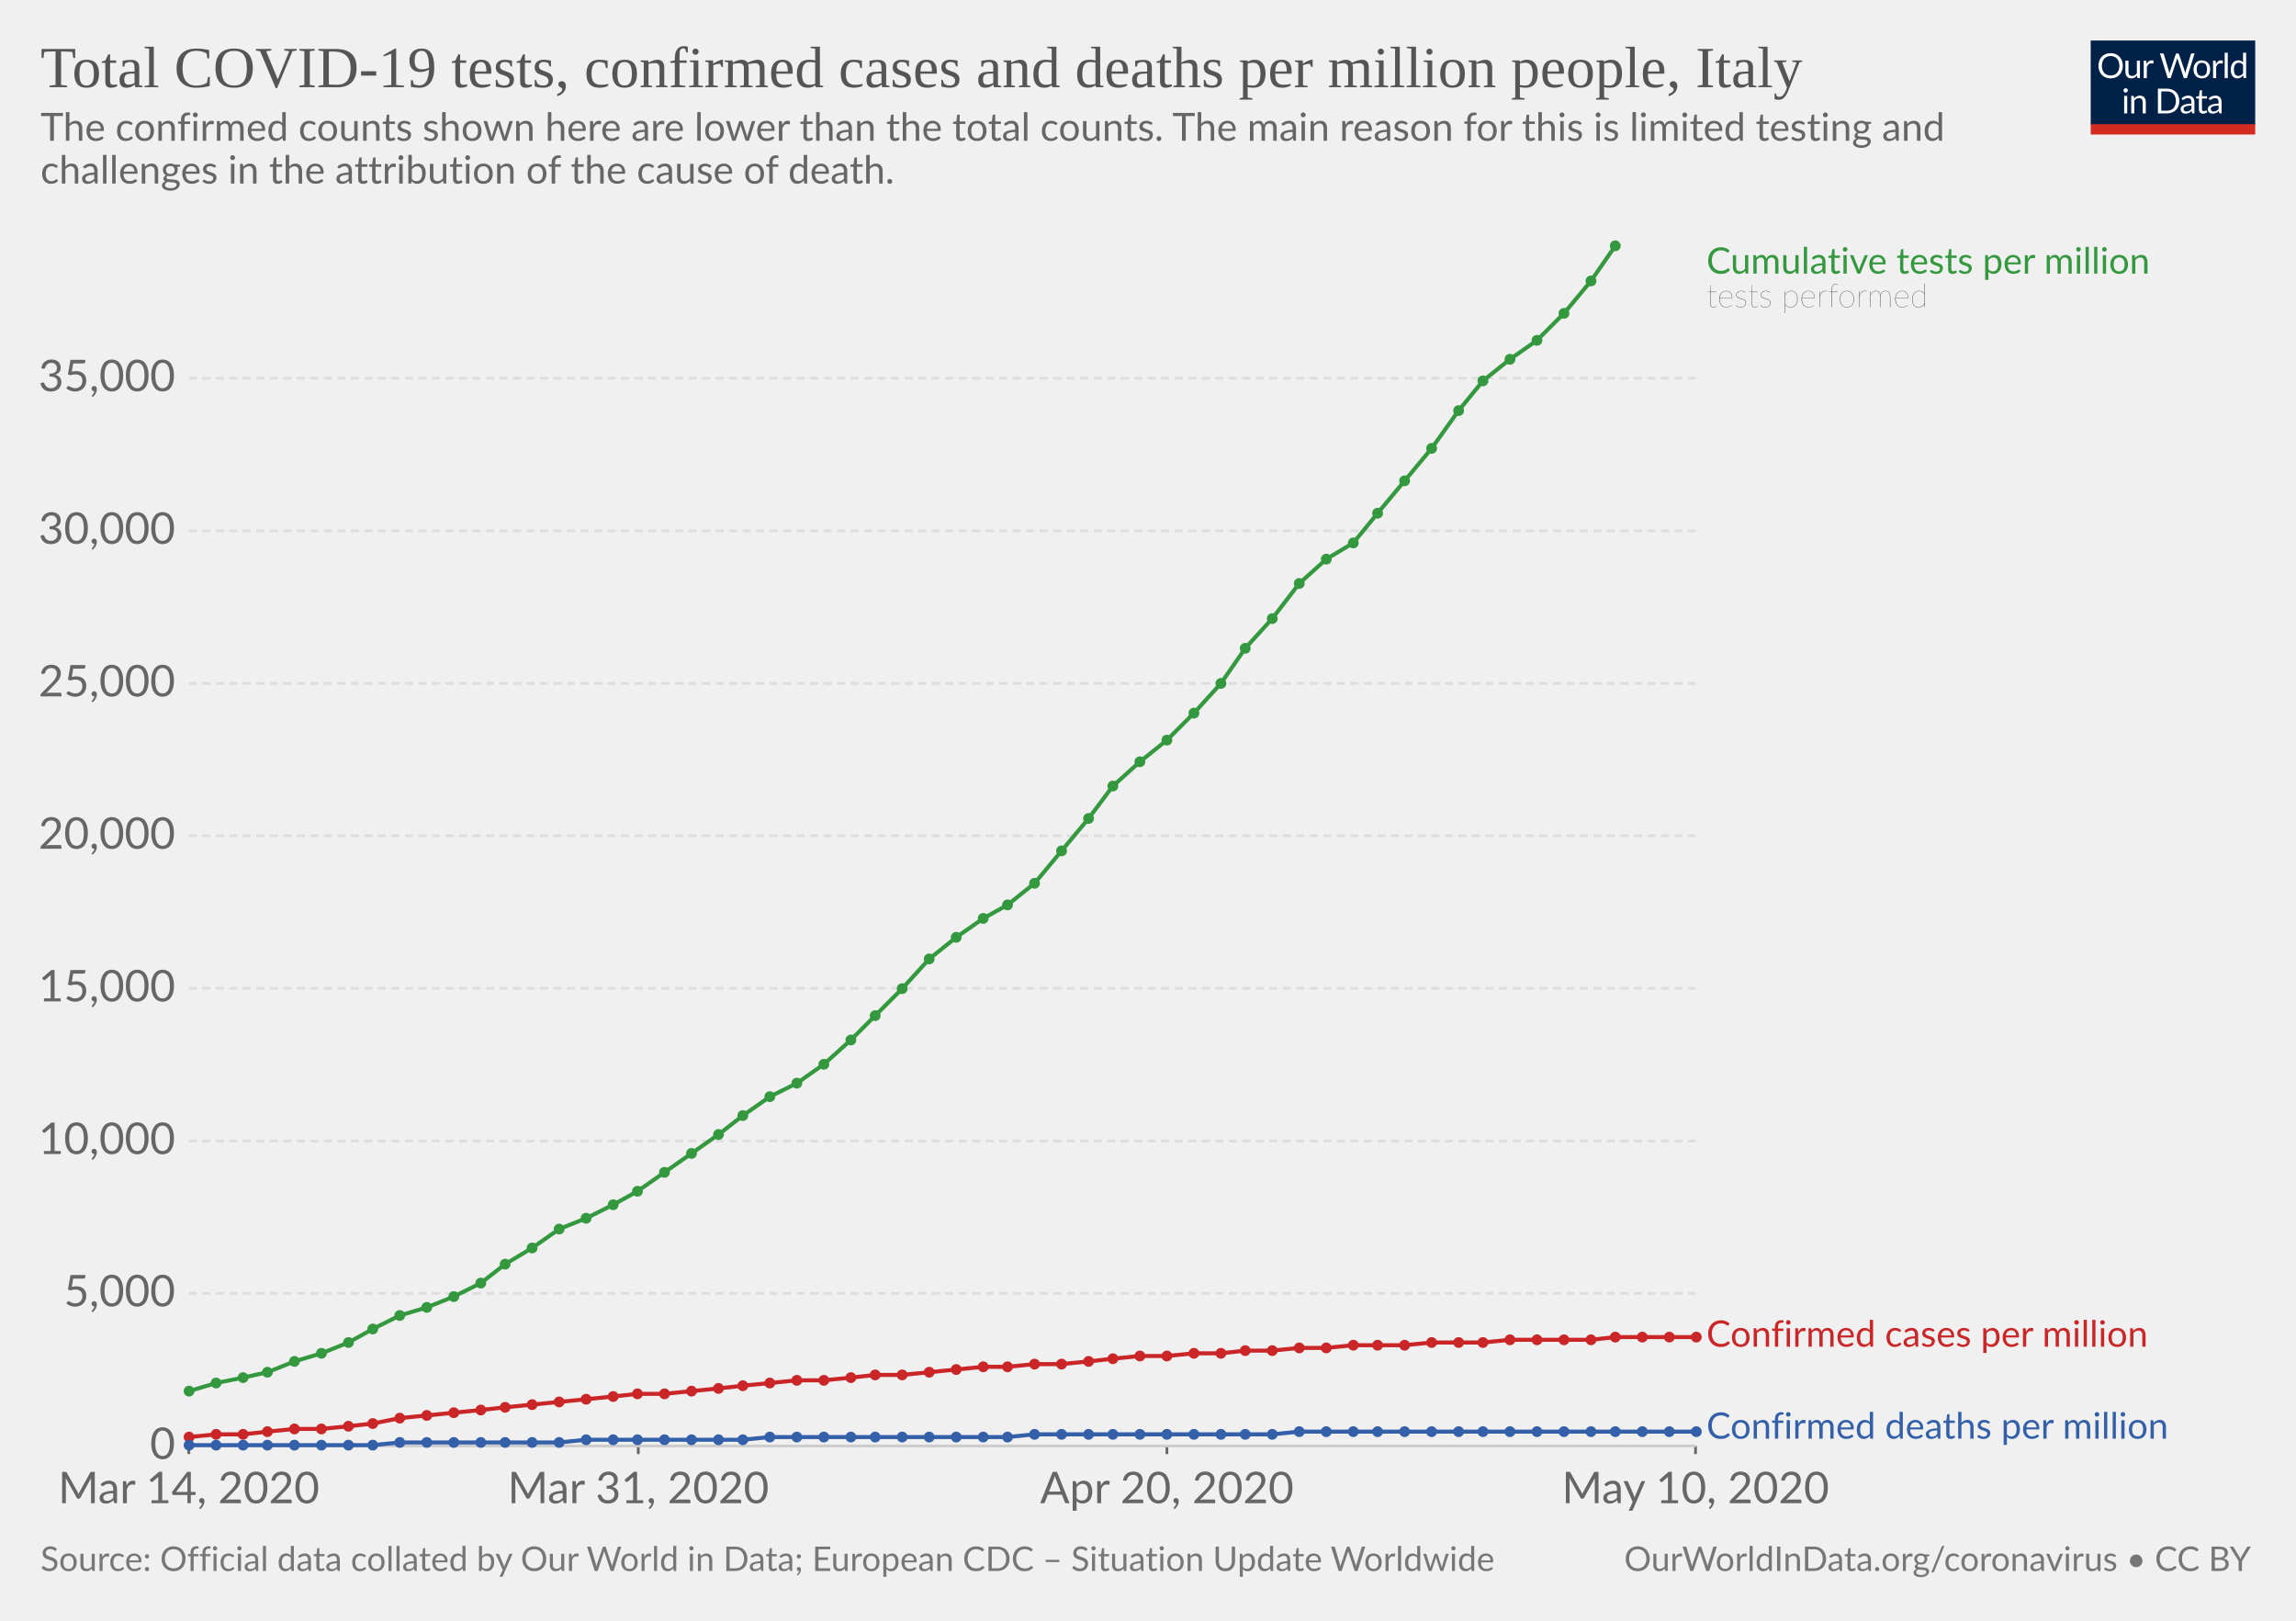
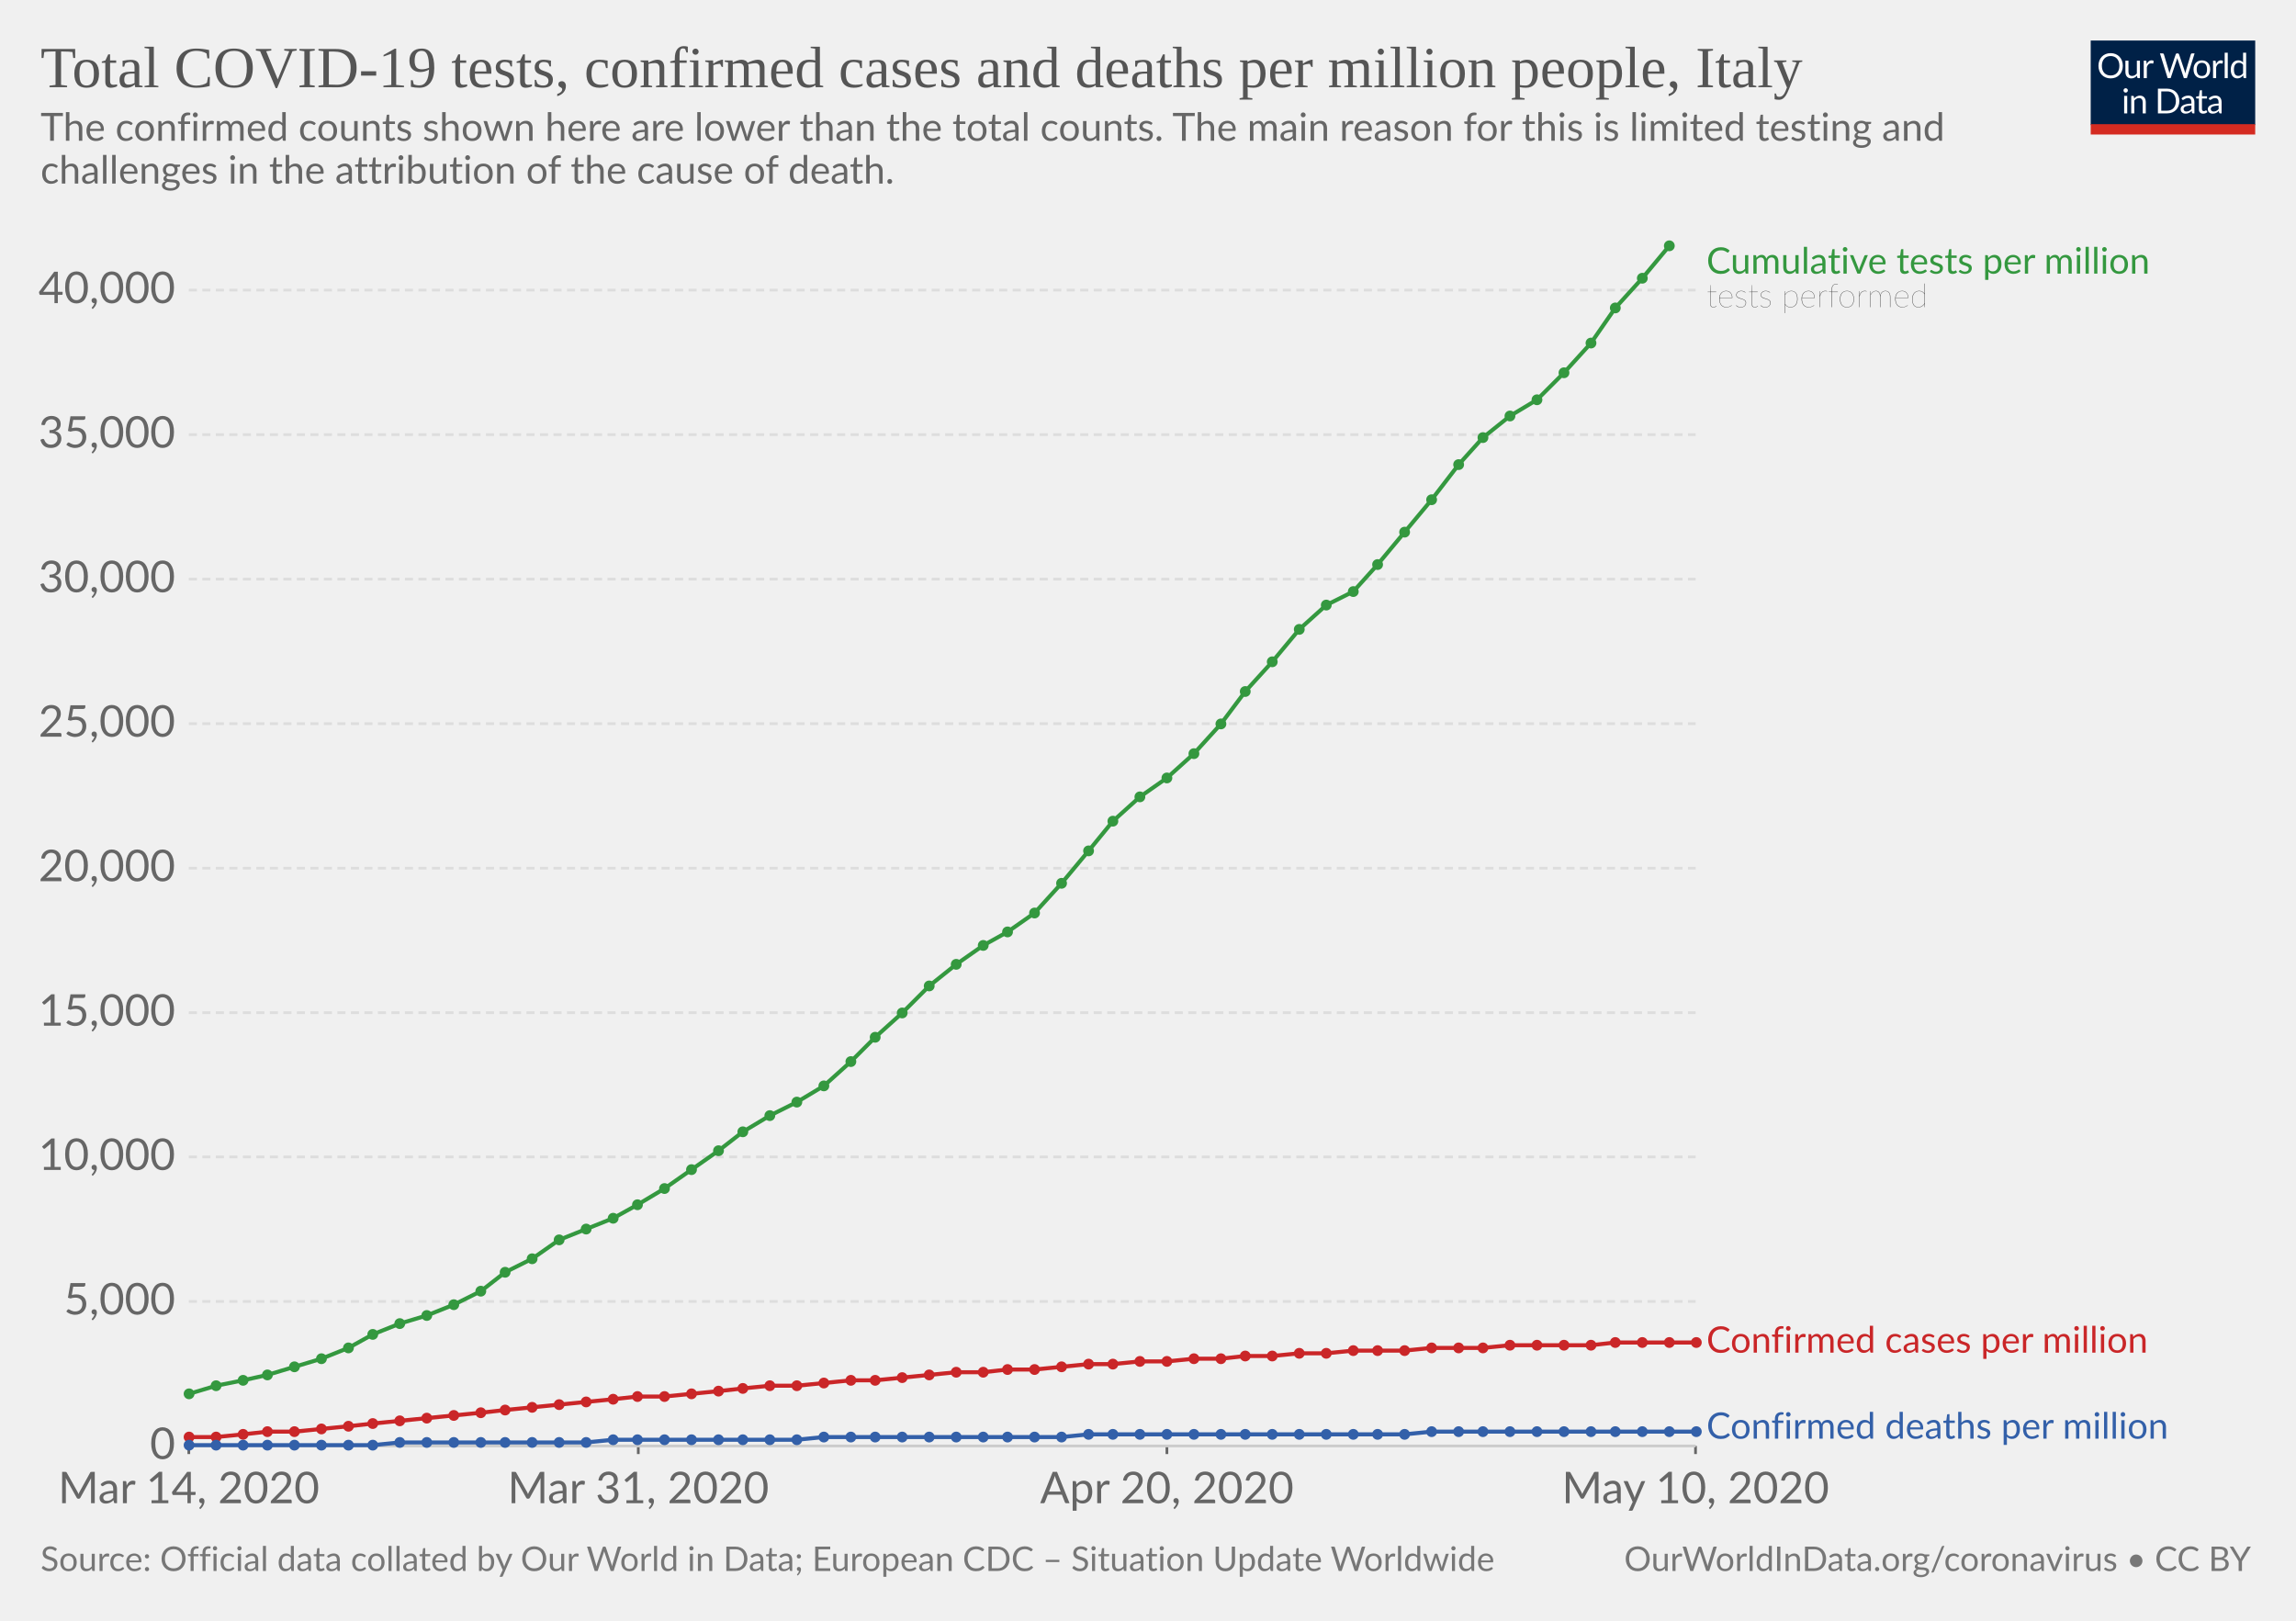
<svg xmlns="http://www.w3.org/2000/svg" version="1.1" style="background-color:#fff;-webkit-font-smoothing:antialiased" width="850" height="600" viewBox="0 0 850 600" font-family="Lato,'Helvetica Neue',Helvetica,Arial,sans-serif" font-size="18" text-rendering="optimizeLegibility">
  <g class="HeaderView">
    <g transform="matrix(.29 0 0 .29 774 15)">
      <svg width="210" height="120" viewBox="0 0 210 120" fill="none">
        <g clip-path="url(#clip0)">
          <path d="M0 0h210v107.89H0V0z" fill="#002147" />
          <path d="M40.98 32.25c0 2.36-.38 4.53-1.12 6.51a14.26 14.26 0 01-8.1 8.4c-1.9.78-4.02 1.17-6.34 1.17-2.31 0-4.42-.39-6.33-1.17a14.31 14.31 0 01-8.08-8.4 18.29 18.29 0 01-1.12-6.51c0-2.36.38-4.53 1.12-6.5.75-1.97 1.8-3.67 3.17-5.1 1.37-1.43 3-2.55 4.9-3.34 1.92-.8 4.03-1.19 6.34-1.19 2.32 0 4.43.4 6.34 1.19 1.92.8 3.56 1.9 4.93 3.34a14.87 14.87 0 013.17 5.1 18.1 18.1 0 011.12 6.5zm-4.38 0c0-1.94-.26-3.68-.8-5.22a10.91 10.91 0 00-2.24-3.89 9.68 9.68 0 00-3.52-2.46 11.95 11.95 0 00-4.62-.86c-1.68 0-3.21.28-4.6.86a9.88 9.88 0 00-3.54 2.46 10.91 10.91 0 00-2.24 3.9c-.53 1.53-.8 3.27-.8 5.2 0 1.94.27 3.68.8 5.22a11.17 11.17 0 002.24 3.9 10.01 10.01 0 003.55 2.44c1.38.56 2.9.83 4.6.83 1.7 0 3.24-.27 4.61-.83a9.8 9.8 0 003.52-2.44 11.17 11.17 0 002.25-3.9c.53-1.54.8-3.28.8-5.21zm26.22-6.54V48H60.5c-.56 0-.9-.27-1.05-.81l-.31-2.4a12.45 12.45 0 01-3.26 2.6c-1.2.64-2.58.96-4.13.96-1.22 0-2.3-.2-3.24-.6a6.52 6.52 0 01-2.33-1.7 7.37 7.37 0 01-1.43-2.67c-.3-1.04-.46-2.2-.46-3.45V25.7h3.91v14.22c0 1.68.38 2.99 1.15 3.91.77.93 1.96 1.39 3.54 1.39 1.16 0 2.24-.27 3.23-.82a10.42 10.42 0 002.8-2.28V25.7h3.91zm8.61 4.47a9.94 9.94 0 012.6-3.56 5.64 5.64 0 013.76-1.3c.47 0 .92.05 1.34.15.44.1.83.27 1.17.49L80 28.88c-.09.37-.3.55-.66.55-.2 0-.5-.04-.9-.13a6.21 6.21 0 00-3.24.18c-.54.2-1.03.5-1.47.92-.42.4-.81.9-1.17 1.5-.33.58-.64 1.26-.92 2.02V48h-3.94V25.71h2.25c.42 0 .72.08.88.25.16.16.27.44.33.83l.26 3.39zm61.16-13.7L122.75 48h-3.82l-7.99-24.05a21.95 21.95 0 01-.42-1.58 38.36 38.36 0 01-.44 1.58L102.05 48h-3.83L88.4 16.47h3.54c.38 0 .7.1.95.29.26.2.43.43.5.73l6.52 21.9c.1.4.2.83.28 1.28.1.46.2.94.29 1.46l.3-1.46c.12-.47.25-.9.38-1.27l7.41-21.91c.1-.25.26-.48.51-.69.27-.22.58-.33.95-.33h1.23c.38 0 .69.1.92.29.24.2.41.43.53.73l7.4 21.9a28.4 28.4 0 01.68 2.62 29.52 29.52 0 01.52-2.61l6.54-21.91c.07-.27.23-.5.48-.7.27-.21.58-.32.95-.32h3.32zm9.35 8.88c1.63 0 3.1.27 4.4.82a9.43 9.43 0 015.46 5.94c.5 1.4.74 2.98.74 4.73 0 1.76-.25 3.34-.74 4.75a9.43 9.43 0 01-5.46 5.92c-1.3.52-2.77.79-4.4.79-1.64 0-3.12-.27-4.44-.8a9.42 9.42 0 01-3.35-2.3c-.92-1-1.63-2.2-2.13-3.61-.49-1.41-.73-3-.73-4.75s.24-3.33.73-4.73c.5-1.43 1.2-2.64 2.13-3.63.93-1 2.04-1.77 3.35-2.31 1.32-.55 2.8-.82 4.44-.82zm0 19.89c2.2 0 3.84-.73 4.93-2.2 1.08-1.48 1.63-3.54 1.63-6.18 0-2.66-.55-4.72-1.63-6.2-1.09-1.49-2.73-2.23-4.93-2.23-1.12 0-2.09.2-2.93.57-.82.39-1.5.94-2.06 1.65-.55.72-.96 1.61-1.24 2.67-.26 1.04-.4 2.22-.4 3.54 0 2.64.55 4.7 1.64 6.18 1.1 1.47 2.76 2.2 4.99 2.2zm17.97-15.07a9.94 9.94 0 012.6-3.56 5.64 5.64 0 013.76-1.3c.47 0 .91.05 1.34.15.44.1.83.27 1.16.49l-.28 2.92c-.09.37-.31.55-.66.55-.2 0-.5-.04-.9-.13a6.2 6.2 0 00-3.24.18c-.54.2-1.03.5-1.47.92-.43.4-.82.9-1.17 1.5a13.1 13.1 0 00-.92 2.02V48h-3.94V25.71h2.24c.43 0 .72.08.88.25.17.16.28.44.33.83l.27 3.39zm15.04-14.59V48h-3.92V15.6h3.92zm19.55 15.43a6.22 6.22 0 00-2.38-2.05 6.7 6.7 0 00-2.86-.6c-2.07 0-3.66.75-4.77 2.23-1.12 1.48-1.68 3.6-1.68 6.33 0 1.46.13 2.7.38 3.74a7.29 7.29 0 001.1 2.56 4.35 4.35 0 001.78 1.45c.7.3 1.5.46 2.4.46 1.29 0 2.41-.3 3.36-.88a9.6 9.6 0 002.67-2.49V31.02zm3.91-15.43V48h-2.33c-.56 0-.9-.27-1.06-.81l-.35-2.71a12.13 12.13 0 01-3.25 2.77 8.28 8.28 0 01-4.23 1.06 7.31 7.31 0 01-6.14-2.9c-.73-.96-1.3-2.15-1.69-3.57a18.35 18.35 0 01.07-9.48 11.29 11.29 0 011.89-3.7 8.7 8.7 0 017.06-3.34 7.96 7.96 0 016.12 2.62V15.59h3.91zM46.61 70.71V93H42.7V70.71h3.91zm.84-7c0 .39-.08.75-.24 1.09-.15.32-.35.61-.62.88-.25.25-.55.44-.9.59a2.67 2.67 0 01-2.16 0 2.9 2.9 0 01-1.45-1.47 2.67 2.67 0 010-2.16c.15-.35.35-.65.6-.9.25-.27.53-.47.85-.62a2.67 2.67 0 012.16 0c.35.15.65.35.9.62.27.25.47.55.62.9.16.34.24.7.24 1.08zm7.97 10.24c.49-.54 1-1.04 1.54-1.48a9.85 9.85 0 013.66-1.84 8.96 8.96 0 015.43.35c.94.4 1.72.97 2.33 1.71.63.74 1.11 1.62 1.43 2.67.32 1.04.49 2.19.49 3.45V93h-3.94V78.81c0-1.69-.4-3-1.17-3.92-.76-.93-1.93-1.4-3.5-1.4-1.15 0-2.24.27-3.25.83-1 .56-1.92 1.31-2.77 2.27V93h-3.94V70.71h2.35c.56 0 .9.28 1.04.82l.3 2.42zm57.7 3.3c0 2.36-.37 4.5-1.11 6.44a14.3 14.3 0 01-3.17 4.98c-1.37 1.37-3 2.45-4.93 3.2-1.9.76-4.02 1.13-6.33 1.13H85.8V61.47h11.77c2.31 0 4.42.39 6.33 1.15a13.8 13.8 0 018.1 8.18 17.75 17.75 0 011.12 6.45zm-4.37 0c0-1.94-.26-3.67-.8-5.2a10.94 10.94 0 00-2.23-3.87 9.57 9.57 0 00-3.53-2.42 12.23 12.23 0 00-4.61-.83h-7.5v24.62h7.5c1.7 0 3.24-.28 4.61-.84a9.7 9.7 0 003.53-2.4 10.94 10.94 0 002.24-3.87c.53-1.53.8-3.26.8-5.2zm19.8 5.72c-1.8.06-3.34.2-4.62.44-1.26.22-2.3.51-3.1.88-.8.36-1.37.8-1.74 1.3-.35.5-.53 1.05-.53 1.67 0 .58.1 1.1.3 1.52a3 3 0 00.76 1.05c.34.27.73.46 1.17.6.45.11.94.17 1.45.17a7.28 7.28 0 003.5-.81 11.95 11.95 0 002.82-2.2v-4.62zm-12.65-9.11a12.73 12.73 0 013.98-2.66c1.43-.59 3-.88 4.73-.88 1.25 0 2.36.2 3.33.61a6.81 6.81 0 013.94 4.38c.33 1.04.5 2.19.5 3.43V93h-1.74a1.8 1.8 0 01-.88-.18c-.2-.13-.36-.38-.48-.74l-.44-2.12c-.59.55-1.16 1.03-1.72 1.46a9.48 9.48 0 01-3.74 1.7c-.69.15-1.46.23-2.3.23-.87 0-1.69-.12-2.45-.35a5.34 5.34 0 01-3.34-2.93 6.64 6.64 0 01-.49-2.64c0-.88.25-1.72.73-2.53a6.33 6.33 0 012.35-2.17c1.09-.63 2.5-1.15 4.25-1.54 1.75-.41 3.89-.65 6.42-.7v-1.75c0-1.73-.37-3.03-1.12-3.91-.75-.9-1.84-1.34-3.28-1.34-.97 0-1.78.12-2.44.37-.64.23-1.2.5-1.7.81l-1.23.82c-.33.23-.67.35-1 .35-.27 0-.5-.07-.69-.2a2.1 2.1 0 01-.48-.53l-.7-1.25zm27.67 19.5c-1.76 0-3.12-.5-4.07-1.48-.94-.98-1.41-2.4-1.41-4.25V74h-2.68a.9.9 0 01-.6-.2c-.16-.14-.24-.36-.24-.66v-1.56l3.65-.46.9-6.89c.05-.22.14-.4.29-.52a.88.88 0 01.62-.22H142v7.67h6.44V74h-6.44v13.38c0 .94.22 1.63.68 2.09.45.45 1.04.68 1.76.68a3.21 3.21 0 001.85-.53l.55-.35c.16-.12.3-.18.41-.18.2 0 .4.13.55.38l1.15 1.87a7.45 7.45 0 01-2.44 1.5c-.96.35-1.94.52-2.95.52zm19.68-10.4c-1.8.07-3.34.21-4.62.45-1.26.22-2.3.51-3.1.88-.8.36-1.37.8-1.74 1.3-.35.5-.53 1.05-.53 1.67 0 .58.1 1.1.3 1.52.18.42.44.77.76 1.05.34.27.73.46 1.17.6.45.11.94.17 1.45.17a7.3 7.3 0 003.5-.81 12.04 12.04 0 002.82-2.2v-4.62zm-12.65-9.1a12.72 12.72 0 013.99-2.66c1.42-.59 3-.88 4.72-.88 1.25 0 2.36.2 3.33.61a6.81 6.81 0 013.94 4.38c.33 1.04.5 2.19.5 3.43V93h-1.74a1.8 1.8 0 01-.88-.18c-.2-.13-.36-.38-.48-.74l-.44-2.12c-.59.55-1.16 1.03-1.72 1.46a9.48 9.48 0 01-3.74 1.7c-.69.15-1.46.23-2.3.23-.87 0-1.69-.12-2.45-.35a5.33 5.33 0 01-3.34-2.93 6.62 6.62 0 01-.49-2.64c0-.88.25-1.72.73-2.53a6.33 6.33 0 012.35-2.17c1.09-.63 2.5-1.15 4.25-1.54 1.74-.41 3.89-.65 6.42-.7v-1.75c0-1.73-.37-3.03-1.12-3.91-.75-.9-1.84-1.34-3.28-1.34-.97 0-1.78.12-2.44.37-.64.23-1.2.5-1.7.81-.46.3-.87.57-1.22.82-.34.23-.68.35-1.02.35-.26 0-.49-.07-.68-.2-.19-.14-.35-.32-.48-.53l-.7-1.25z" fill="#fff" />
          <path fill="#D42B21" d="M0 106.79h210V120H0z" />
        </g>
        <defs>
          <clipPath id="clip0">
            <path fill="#fff" d="M0 0h210v120H0z" />
          </clipPath>
        </defs>
      </svg>
    </g>
    <a href="https://ourworldindata.org/grapher/covid-tests-cases-deaths-per-million" target="_blank" font-family="&quot;Playfair Display&quot;,Georgia,&quot;Times New Roman&quot;,serif">
      <text font-size="21.6" x="15" y="32.3" fill="#555">
        <tspan x="15" y="32.28">Total COVID-19 tests, confirmed cases and deaths per million people, Italy</tspan>
      </text>
    </a>
    <text font-size="14.4" x="15" y="52.1" fill="#666">
      <tspan x="15" y="52.12">The confirmed counts shown here are lower than the total counts. The main reason for this is limited testing and</tspan>
      <tspan x="15" y="67.96">challenges in the attribution of the cause of death.</tspan>
    </text>
  </g>
  <g class="LineChart">
    <defs>
      <clipPath id="a">
        <path d="M59.9 0h830v932h-830z" />
      </clipPath>
    </defs>
    <g class="AxisBoxView">
      <g class="HorizontalAxis">
        <path stroke="#666" d="M69.9 535.3v3M236.3 535.3v3M432 535.3v3M627.7 535.3v3" />
        <text x="69.9" y="556.5" fill="#666" text-anchor="middle" font-size="16.2">Mar 14, 2020</text>
        <text x="236.3" y="556.5" fill="#666" text-anchor="middle" font-size="16.2">Mar 31, 2020</text>
        <text x="432" y="556.5" fill="#666" text-anchor="middle" font-size="16.2">Apr 20, 2020</text>
        <text x="627.7" y="556.5" fill="#666" text-anchor="middle" font-size="16.2">May 10, 2020</text>
      </g>
      <g class="VerticalAxis" fill="#666" dominant-baseline="middle" text-anchor="end" font-size="16.2">
        <text x="64.9" y="535.3">0</text>
-         <text x="64.9" y="478.8">5,000</text>
-         <text x="64.9" y="422.4">10,000</text>
-         <text x="64.9" y="365.9">15,000</text>
-         <text x="64.9" y="309.4">20,000</text>
-         <text x="64.9" y="253">25,000</text>
-         <text x="64.9" y="196.5">30,000</text>
-         <text x="64.9" y="140">35,000</text>
+         <text x="64.9" y="481.8">5,000</text>
+         <text x="64.9" y="428.3">10,000</text>
+         <text x="64.9" y="374.9">15,000</text>
+         <text x="64.9" y="321.4">20,000</text>
+         <text x="64.9" y="267.9">25,000</text>
+         <text x="64.9" y="214.4">30,000</text>
+         <text x="64.9" y="160.9">35,000</text>
+         <text x="64.9" y="107.4">40,000</text>
      </g>
      <g class="AxisGridLines">
        <path stroke="#ccc" d="M69.9 535.3h557.84" />
-         <path stroke="#ddd" stroke-dasharray="3,2" d="M69.9 478.8h557.84M69.9 422.4h557.84M69.9 365.9h557.84M69.9 309.4h557.84M69.9 253h557.84M69.9 196.5h557.84M69.9 140h557.84" />
+         <path stroke="#ddd" stroke-dasharray="3,2" d="M69.9 481.8h557.84M69.9 428.3h557.84M69.9 374.9h557.84M69.9 321.4h557.84M69.9 267.9h557.84M69.9 214.4h557.84M69.9 160.9h557.84M69.9 107.4h557.84" />
      </g>
    </g>
    <g clip-path="url(#a)">
      <g class="HeightedLegend" cursor="default">
        <g class="legendMark">
          <text font-size="13.5" x="631.7" y="101.3" fill="#34983f">
            <tspan x="631.74" y="101.3">Cumulative tests per million</tspan>
          </text>
          <text font-size="12.15" x="631.7" y="113.7" fill="#333" class="textAnnotation" font-weight="lighter">
            <tspan x="631.74" y="113.72">tests performed</tspan>
          </text>
        </g>
        <g class="legendMark">
-           <text font-size="13.5" x="631.7" y="498.6" fill="#ca2628">
-             <tspan x="631.74" y="498.55">Confirmed cases per million</tspan>
+           <text font-size="13.5" x="631.7" y="500.8" fill="#ca2628">
+             <tspan x="631.74" y="500.75">Confirmed cases per million</tspan>
          </text>
        </g>
        <g class="legendMark">
          <text font-size="13.5" x="631.7" y="532.6" fill="#3360a9">
            <tspan x="631.74" y="532.6">Confirmed deaths per million</tspan>
          </text>
        </g>
      </g>
      <g class="Lines">
        <g class="key-Italy_1">
-           <path stroke="#ca2628" stroke-linecap="round" d="M70 532l10-1h10l9-1 10-1h10l10-1 9-1 10-2 10-1 10-1 10-1 9-1 10-1 10-1 10-1 10-1 9-1h10l10-1 10-1 9-1 10-1 10-1h10l10-1 9-1h10l10-1 10-1 10-1h9l10-1h10l10-1 9-1 10-1h10l10-1h10l9-1h10l10-1h10l10-1h19l10-1h19l10-1h30l9-1h30" fill="none" stroke-width="1.5" />
+           <path stroke="#ca2628" stroke-linecap="round" d="M70 532h10l10-1 9-1h10l10-1 10-1 9-1 10-1 10-1 10-1 10-1 9-1 10-1 10-1 10-1 10-1 9-1h10l10-1 10-1 9-1 10-1h10l10-1 10-1h9l10-1 10-1 10-1h10l9-1h10l10-1 10-1h9l10-1h10l10-1h10l9-1h10l10-1h10l10-1h19l10-1h19l10-1h30l9-1h30" fill="none" stroke-width="1.5" />
          <g fill="#ca2628">
            <circle cx="70" cy="532" r="2" />
-             <circle cx="80" cy="531" r="2" />
+             <circle cx="80" cy="532" r="2" />
            <circle cx="90" cy="531" r="2" />
            <circle cx="99" cy="530" r="2" />
-             <circle cx="109" cy="529" r="2" />
+             <circle cx="109" cy="530" r="2" />
            <circle cx="119" cy="529" r="2" />
            <circle cx="129" cy="528" r="2" />
            <circle cx="138" cy="527" r="2" />
-             <circle cx="148" cy="525" r="2" />
-             <circle cx="158" cy="524" r="2" />
-             <circle cx="168" cy="523" r="2" />
-             <circle cx="178" cy="522" r="2" />
-             <circle cx="187" cy="521" r="2" />
-             <circle cx="197" cy="520" r="2" />
-             <circle cx="207" cy="519" r="2" />
-             <circle cx="217" cy="518" r="2" />
-             <circle cx="227" cy="517" r="2" />
-             <circle cx="236" cy="516" r="2" />
-             <circle cx="246" cy="516" r="2" />
-             <circle cx="256" cy="515" r="2" />
-             <circle cx="266" cy="514" r="2" />
-             <circle cx="275" cy="513" r="2" />
-             <circle cx="285" cy="512" r="2" />
-             <circle cx="295" cy="511" r="2" />
-             <circle cx="305" cy="511" r="2" />
-             <circle cx="315" cy="510" r="2" />
-             <circle cx="324" cy="509" r="2" />
-             <circle cx="334" cy="509" r="2" />
-             <circle cx="344" cy="508" r="2" />
-             <circle cx="354" cy="507" r="2" />
-             <circle cx="364" cy="506" r="2" />
-             <circle cx="373" cy="506" r="2" />
-             <circle cx="383" cy="505" r="2" />
-             <circle cx="393" cy="505" r="2" />
-             <circle cx="403" cy="504" r="2" />
-             <circle cx="412" cy="503" r="2" />
-             <circle cx="422" cy="502" r="2" />
-             <circle cx="432" cy="502" r="2" />
-             <circle cx="442" cy="501" r="2" />
-             <circle cx="452" cy="501" r="2" />
-             <circle cx="461" cy="500" r="2" />
-             <circle cx="471" cy="500" r="2" />
-             <circle cx="481" cy="499" r="2" />
-             <circle cx="491" cy="499" r="2" />
-             <circle cx="501" cy="498" r="2" />
-             <circle cx="510" cy="498" r="2" />
-             <circle cx="520" cy="498" r="2" />
-             <circle cx="530" cy="497" r="2" />
-             <circle cx="540" cy="497" r="2" />
-             <circle cx="549" cy="497" r="2" />
-             <circle cx="559" cy="496" r="2" />
-             <circle cx="569" cy="496" r="2" />
-             <circle cx="579" cy="496" r="2" />
-             <circle cx="589" cy="496" r="2" />
-             <circle cx="598" cy="495" r="2" />
-             <circle cx="608" cy="495" r="2" />
-             <circle cx="618" cy="495" r="2" />
-             <circle cx="628" cy="495" r="2" />
+             <circle cx="148" cy="526" r="2" />
+             <circle cx="158" cy="525" r="2" />
+             <circle cx="168" cy="524" r="2" />
+             <circle cx="178" cy="523" r="2" />
+             <circle cx="187" cy="522" r="2" />
+             <circle cx="197" cy="521" r="2" />
+             <circle cx="207" cy="520" r="2" />
+             <circle cx="217" cy="519" r="2" />
+             <circle cx="227" cy="518" r="2" />
+             <circle cx="236" cy="517" r="2" />
+             <circle cx="246" cy="517" r="2" />
+             <circle cx="256" cy="516" r="2" />
+             <circle cx="266" cy="515" r="2" />
+             <circle cx="275" cy="514" r="2" />
+             <circle cx="285" cy="513" r="2" />
+             <circle cx="295" cy="513" r="2" />
+             <circle cx="305" cy="512" r="2" />
+             <circle cx="315" cy="511" r="2" />
+             <circle cx="324" cy="511" r="2" />
+             <circle cx="334" cy="510" r="2" />
+             <circle cx="344" cy="509" r="2" />
+             <circle cx="354" cy="508" r="2" />
+             <circle cx="364" cy="508" r="2" />
+             <circle cx="373" cy="507" r="2" />
+             <circle cx="383" cy="507" r="2" />
+             <circle cx="393" cy="506" r="2" />
+             <circle cx="403" cy="505" r="2" />
+             <circle cx="412" cy="505" r="2" />
+             <circle cx="422" cy="504" r="2" />
+             <circle cx="432" cy="504" r="2" />
+             <circle cx="442" cy="503" r="2" />
+             <circle cx="452" cy="503" r="2" />
+             <circle cx="461" cy="502" r="2" />
+             <circle cx="471" cy="502" r="2" />
+             <circle cx="481" cy="501" r="2" />
+             <circle cx="491" cy="501" r="2" />
+             <circle cx="501" cy="500" r="2" />
+             <circle cx="510" cy="500" r="2" />
+             <circle cx="520" cy="500" r="2" />
+             <circle cx="530" cy="499" r="2" />
+             <circle cx="540" cy="499" r="2" />
+             <circle cx="549" cy="499" r="2" />
+             <circle cx="559" cy="498" r="2" />
+             <circle cx="569" cy="498" r="2" />
+             <circle cx="579" cy="498" r="2" />
+             <circle cx="589" cy="498" r="2" />
+             <circle cx="598" cy="497" r="2" />
+             <circle cx="608" cy="497" r="2" />
+             <circle cx="618" cy="497" r="2" />
+             <circle cx="628" cy="497" r="2" />
          </g>
        </g>
        <g class="key-Italy_2">
-           <path stroke="#3360a9" stroke-linecap="round" d="M70 535h68l10-1h59l10-1h58l10-1h88l10-1h88l10-1h147" fill="none" stroke-width="1.5" />
+           <path stroke="#3360a9" stroke-linecap="round" d="M70 535h68l10-1h69l10-1h68l10-1h88l10-1h117l10-1h98" fill="none" stroke-width="1.5" />
          <g fill="#3360a9">
            <circle cx="70" cy="535" r="2" />
            <circle cx="80" cy="535" r="2" />
            <circle cx="90" cy="535" r="2" />
            <circle cx="99" cy="535" r="2" />
            <circle cx="109" cy="535" r="2" />
            <circle cx="119" cy="535" r="2" />
            <circle cx="129" cy="535" r="2" />
            <circle cx="138" cy="535" r="2" />
            <circle cx="148" cy="534" r="2" />
            <circle cx="158" cy="534" r="2" />
            <circle cx="168" cy="534" r="2" />
            <circle cx="178" cy="534" r="2" />
            <circle cx="187" cy="534" r="2" />
            <circle cx="197" cy="534" r="2" />
            <circle cx="207" cy="534" r="2" />
-             <circle cx="217" cy="533" r="2" />
+             <circle cx="217" cy="534" r="2" />
            <circle cx="227" cy="533" r="2" />
            <circle cx="236" cy="533" r="2" />
            <circle cx="246" cy="533" r="2" />
            <circle cx="256" cy="533" r="2" />
            <circle cx="266" cy="533" r="2" />
            <circle cx="275" cy="533" r="2" />
-             <circle cx="285" cy="532" r="2" />
-             <circle cx="295" cy="532" r="2" />
+             <circle cx="285" cy="533" r="2" />
+             <circle cx="295" cy="533" r="2" />
            <circle cx="305" cy="532" r="2" />
            <circle cx="315" cy="532" r="2" />
            <circle cx="324" cy="532" r="2" />
            <circle cx="334" cy="532" r="2" />
            <circle cx="344" cy="532" r="2" />
            <circle cx="354" cy="532" r="2" />
            <circle cx="364" cy="532" r="2" />
            <circle cx="373" cy="532" r="2" />
-             <circle cx="383" cy="531" r="2" />
-             <circle cx="393" cy="531" r="2" />
+             <circle cx="383" cy="532" r="2" />
+             <circle cx="393" cy="532" r="2" />
            <circle cx="403" cy="531" r="2" />
            <circle cx="412" cy="531" r="2" />
            <circle cx="422" cy="531" r="2" />
            <circle cx="432" cy="531" r="2" />
            <circle cx="442" cy="531" r="2" />
            <circle cx="452" cy="531" r="2" />
            <circle cx="461" cy="531" r="2" />
            <circle cx="471" cy="531" r="2" />
-             <circle cx="481" cy="530" r="2" />
-             <circle cx="491" cy="530" r="2" />
-             <circle cx="501" cy="530" r="2" />
-             <circle cx="510" cy="530" r="2" />
-             <circle cx="520" cy="530" r="2" />
+             <circle cx="481" cy="531" r="2" />
+             <circle cx="491" cy="531" r="2" />
+             <circle cx="501" cy="531" r="2" />
+             <circle cx="510" cy="531" r="2" />
+             <circle cx="520" cy="531" r="2" />
            <circle cx="530" cy="530" r="2" />
            <circle cx="540" cy="530" r="2" />
            <circle cx="549" cy="530" r="2" />
            <circle cx="559" cy="530" r="2" />
            <circle cx="569" cy="530" r="2" />
            <circle cx="579" cy="530" r="2" />
            <circle cx="589" cy="530" r="2" />
            <circle cx="598" cy="530" r="2" />
            <circle cx="608" cy="530" r="2" />
            <circle cx="618" cy="530" r="2" />
            <circle cx="628" cy="530" r="2" />
          </g>
        </g>
        <g class="key-Italy_0">
-           <path stroke="#34983f" stroke-linecap="round" d="M70 515l10-3 10-2 9-2 10-4 10-3 10-4 9-5 10-5 10-3 10-4 10-5 9-7 10-6 10-7 10-4 10-5 9-5 10-7 10-7 10-7 9-7 10-7 10-5 10-7 10-9 9-9 10-10 10-11 10-8 10-7 9-5 10-8 10-12 10-12 9-12 10-9 10-8 10-10 10-11 9-13 10-11 10-13 10-9 10-6 9-11 10-12 10-12 10-14 9-11 10-8 10-7 10-10 10-12 9-13" fill="none" stroke-width="1.5" />
+           <path stroke="#34983f" stroke-linecap="round" d="M70 516l10-3 10-2 9-2 10-3 10-3 10-4 9-5 10-4 10-3 10-4 10-5 9-7 10-5 10-7 10-4 10-4 9-5 10-6 10-7 10-7 9-7 10-6 10-5 10-6 10-9 9-9 10-9 10-10 10-8 10-7 9-5 10-7 10-11 10-12 9-11 10-9 10-7 10-9 10-11 9-12 10-11 10-12 10-9 10-5 9-10 10-12 10-12 10-13 9-10 10-8 10-6 10-10 10-11 9-13 10-11 10-12" fill="none" stroke-width="1.5" />
          <g fill="#34983f">
-             <circle cx="70" cy="515" r="2" />
-             <circle cx="80" cy="512" r="2" />
-             <circle cx="90" cy="510" r="2" />
-             <circle cx="99" cy="508" r="2" />
-             <circle cx="109" cy="504" r="2" />
-             <circle cx="119" cy="501" r="2" />
-             <circle cx="129" cy="497" r="2" />
-             <circle cx="138" cy="492" r="2" />
-             <circle cx="148" cy="487" r="2" />
-             <circle cx="158" cy="484" r="2" />
-             <circle cx="168" cy="480" r="2" />
-             <circle cx="178" cy="475" r="2" />
-             <circle cx="187" cy="468" r="2" />
-             <circle cx="197" cy="462" r="2" />
-             <circle cx="207" cy="455" r="2" />
-             <circle cx="217" cy="451" r="2" />
-             <circle cx="227" cy="446" r="2" />
-             <circle cx="236" cy="441" r="2" />
-             <circle cx="246" cy="434" r="2" />
-             <circle cx="256" cy="427" r="2" />
-             <circle cx="266" cy="420" r="2" />
-             <circle cx="275" cy="413" r="2" />
-             <circle cx="285" cy="406" r="2" />
-             <circle cx="295" cy="401" r="2" />
-             <circle cx="305" cy="394" r="2" />
-             <circle cx="315" cy="385" r="2" />
-             <circle cx="324" cy="376" r="2" />
-             <circle cx="334" cy="366" r="2" />
-             <circle cx="344" cy="355" r="2" />
-             <circle cx="354" cy="347" r="2" />
-             <circle cx="364" cy="340" r="2" />
-             <circle cx="373" cy="335" r="2" />
-             <circle cx="383" cy="327" r="2" />
-             <circle cx="393" cy="315" r="2" />
-             <circle cx="403" cy="303" r="2" />
-             <circle cx="412" cy="291" r="2" />
-             <circle cx="422" cy="282" r="2" />
-             <circle cx="432" cy="274" r="2" />
-             <circle cx="442" cy="264" r="2" />
-             <circle cx="452" cy="253" r="2" />
-             <circle cx="461" cy="240" r="2" />
-             <circle cx="471" cy="229" r="2" />
-             <circle cx="481" cy="216" r="2" />
-             <circle cx="491" cy="207" r="2" />
-             <circle cx="501" cy="201" r="2" />
-             <circle cx="510" cy="190" r="2" />
-             <circle cx="520" cy="178" r="2" />
-             <circle cx="530" cy="166" r="2" />
-             <circle cx="540" cy="152" r="2" />
-             <circle cx="549" cy="141" r="2" />
-             <circle cx="559" cy="133" r="2" />
-             <circle cx="569" cy="126" r="2" />
-             <circle cx="579" cy="116" r="2" />
-             <circle cx="589" cy="104" r="2" />
-             <circle cx="598" cy="91" r="2" />
+             <circle cx="70" cy="516" r="2" />
+             <circle cx="80" cy="513" r="2" />
+             <circle cx="90" cy="511" r="2" />
+             <circle cx="99" cy="509" r="2" />
+             <circle cx="109" cy="506" r="2" />
+             <circle cx="119" cy="503" r="2" />
+             <circle cx="129" cy="499" r="2" />
+             <circle cx="138" cy="494" r="2" />
+             <circle cx="148" cy="490" r="2" />
+             <circle cx="158" cy="487" r="2" />
+             <circle cx="168" cy="483" r="2" />
+             <circle cx="178" cy="478" r="2" />
+             <circle cx="187" cy="471" r="2" />
+             <circle cx="197" cy="466" r="2" />
+             <circle cx="207" cy="459" r="2" />
+             <circle cx="217" cy="455" r="2" />
+             <circle cx="227" cy="451" r="2" />
+             <circle cx="236" cy="446" r="2" />
+             <circle cx="246" cy="440" r="2" />
+             <circle cx="256" cy="433" r="2" />
+             <circle cx="266" cy="426" r="2" />
+             <circle cx="275" cy="419" r="2" />
+             <circle cx="285" cy="413" r="2" />
+             <circle cx="295" cy="408" r="2" />
+             <circle cx="305" cy="402" r="2" />
+             <circle cx="315" cy="393" r="2" />
+             <circle cx="324" cy="384" r="2" />
+             <circle cx="334" cy="375" r="2" />
+             <circle cx="344" cy="365" r="2" />
+             <circle cx="354" cy="357" r="2" />
+             <circle cx="364" cy="350" r="2" />
+             <circle cx="373" cy="345" r="2" />
+             <circle cx="383" cy="338" r="2" />
+             <circle cx="393" cy="327" r="2" />
+             <circle cx="403" cy="315" r="2" />
+             <circle cx="412" cy="304" r="2" />
+             <circle cx="422" cy="295" r="2" />
+             <circle cx="432" cy="288" r="2" />
+             <circle cx="442" cy="279" r="2" />
+             <circle cx="452" cy="268" r="2" />
+             <circle cx="461" cy="256" r="2" />
+             <circle cx="471" cy="245" r="2" />
+             <circle cx="481" cy="233" r="2" />
+             <circle cx="491" cy="224" r="2" />
+             <circle cx="501" cy="219" r="2" />
+             <circle cx="510" cy="209" r="2" />
+             <circle cx="520" cy="197" r="2" />
+             <circle cx="530" cy="185" r="2" />
+             <circle cx="540" cy="172" r="2" />
+             <circle cx="549" cy="162" r="2" />
+             <circle cx="559" cy="154" r="2" />
+             <circle cx="569" cy="148" r="2" />
+             <circle cx="579" cy="138" r="2" />
+             <circle cx="589" cy="127" r="2" />
+             <circle cx="598" cy="114" r="2" />
+             <circle cx="608" cy="103" r="2" />
+             <circle cx="618" cy="91" r="2" />
          </g>
        </g>
      </g>
    </g>
  </g>
  <g class="SourcesFooter" fill="#777">
    <g class="clickable" fill="#777">
      <text font-size="12.6" x="15" y="581.6">
        <tspan x="15" y="581.58">Source: Official data collated by Our World in Data; European CDC – Situation Update Worldwide</tspan>
      </text>
    </g>
    <text font-size="12.6" x="601.3" y="581.6">
      <tspan x="601.27" y="581.58">
        <a target="_blank" href="https://ourworldindata.org/coronavirus" fill="#777">OurWorldInData.org/coronavirus</a> • <a class="cclogo" href="http://creativecommons.org/licenses/by/4.0/deed.en_US" target="_blank" fill="#777">CC BY</a>
      </tspan>
    </text>
  </g>
</svg>
